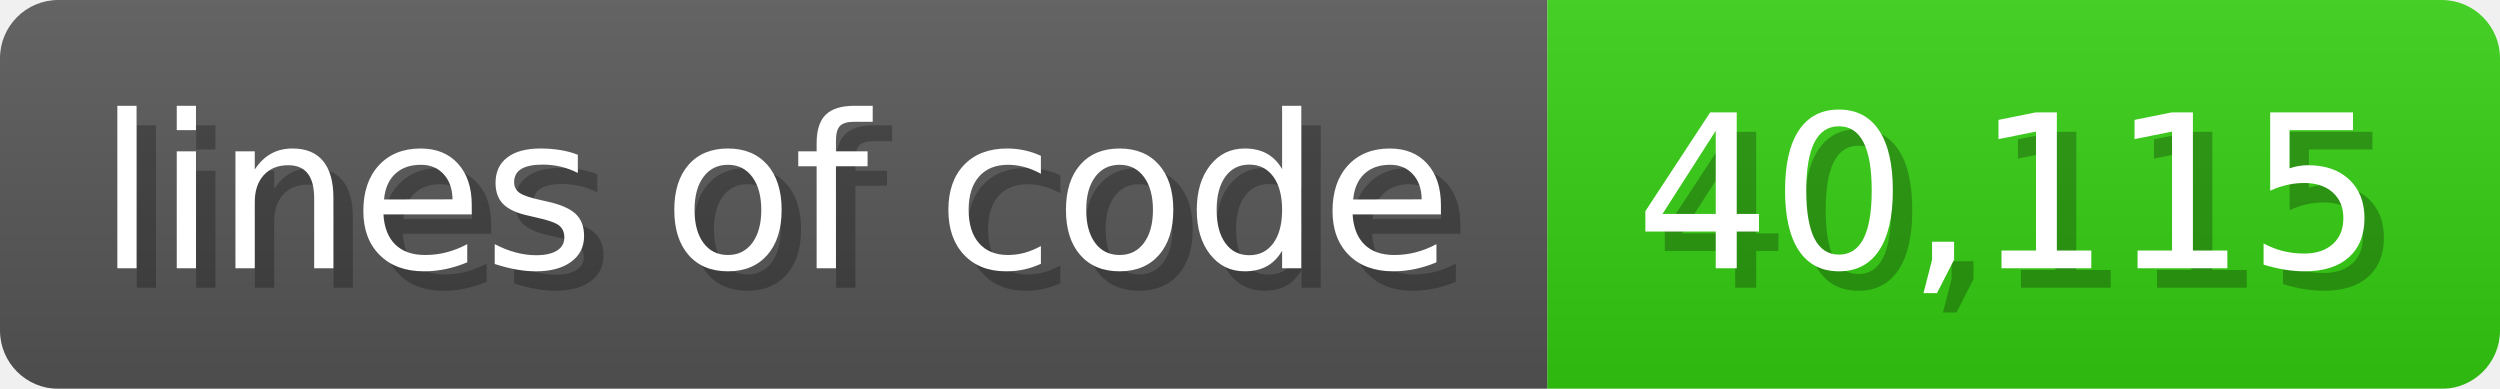
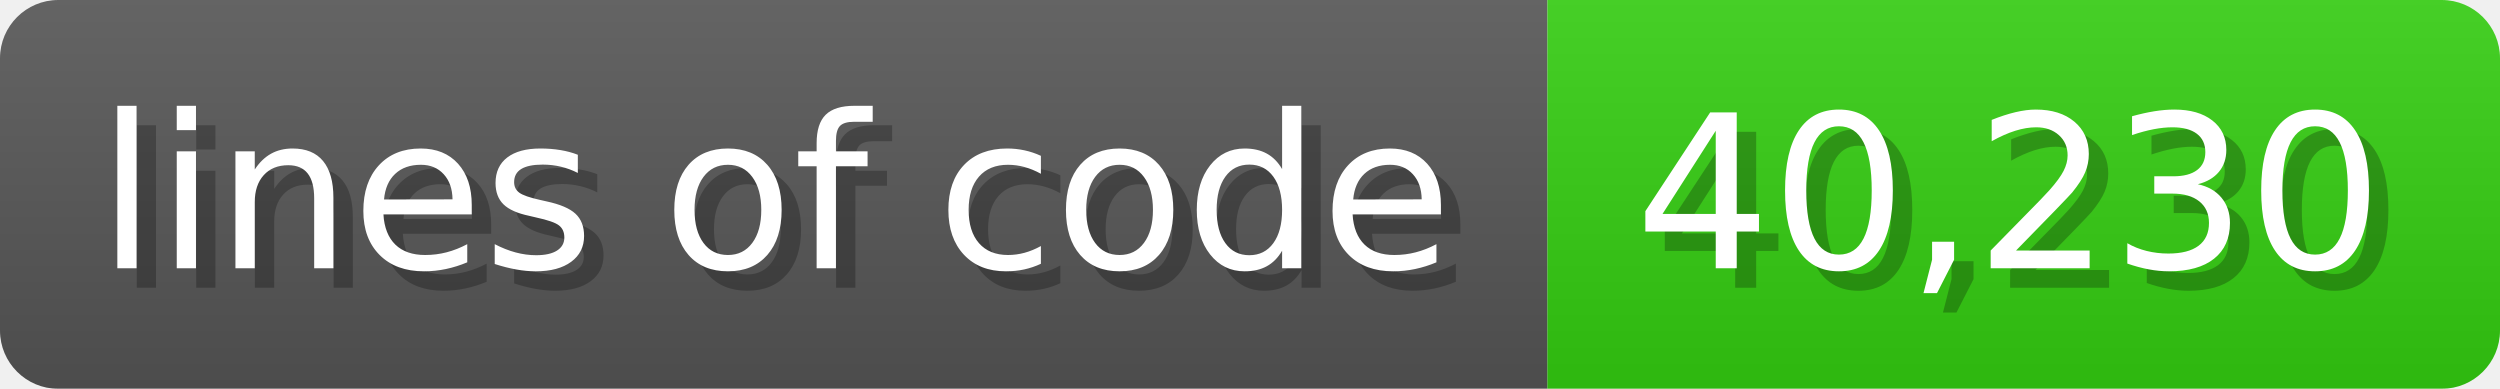
<svg xmlns="http://www.w3.org/2000/svg" width="128.6" height="20" viewBox="0 0 1286 200">
  <linearGradient id="a" x2="0" y2="100%">
    <stop offset="0" stop-opacity=".1" stop-color="#EEE" />
    <stop offset="1" stop-opacity=".1" />
  </linearGradient>
  <mask id="m">
    <rect width="1286" height="200" rx="30" fill="#FFF" />
  </mask>
  <g mask="url(#m)">
    <rect width="796" height="200" fill="#555" />
    <rect width="490" height="200" fill="#3C1" x="796" />
    <rect width="1286" height="200" fill="url(#a)" />
  </g>
  <g fill="#fff" text-anchor="start" font-family="Verdana,DejaVu Sans,sans-serif" font-size="110">
    <text x="60" y="148" textLength="696" fill="#000" opacity="0.25">lines of code</text>
    <text x="50" y="138" textLength="696">lines of code</text>
-     <text x="851" y="148" textLength="390" fill="#000" opacity="0.25">40,115</text>
-     <text x="841" y="138" textLength="390">40,115</text>
+     <text x="851" y="148" textLength="390" fill="#000" opacity="0.25">40,230</text>
+     <text x="841" y="138" textLength="390">40,230</text>
  </g>
</svg>
